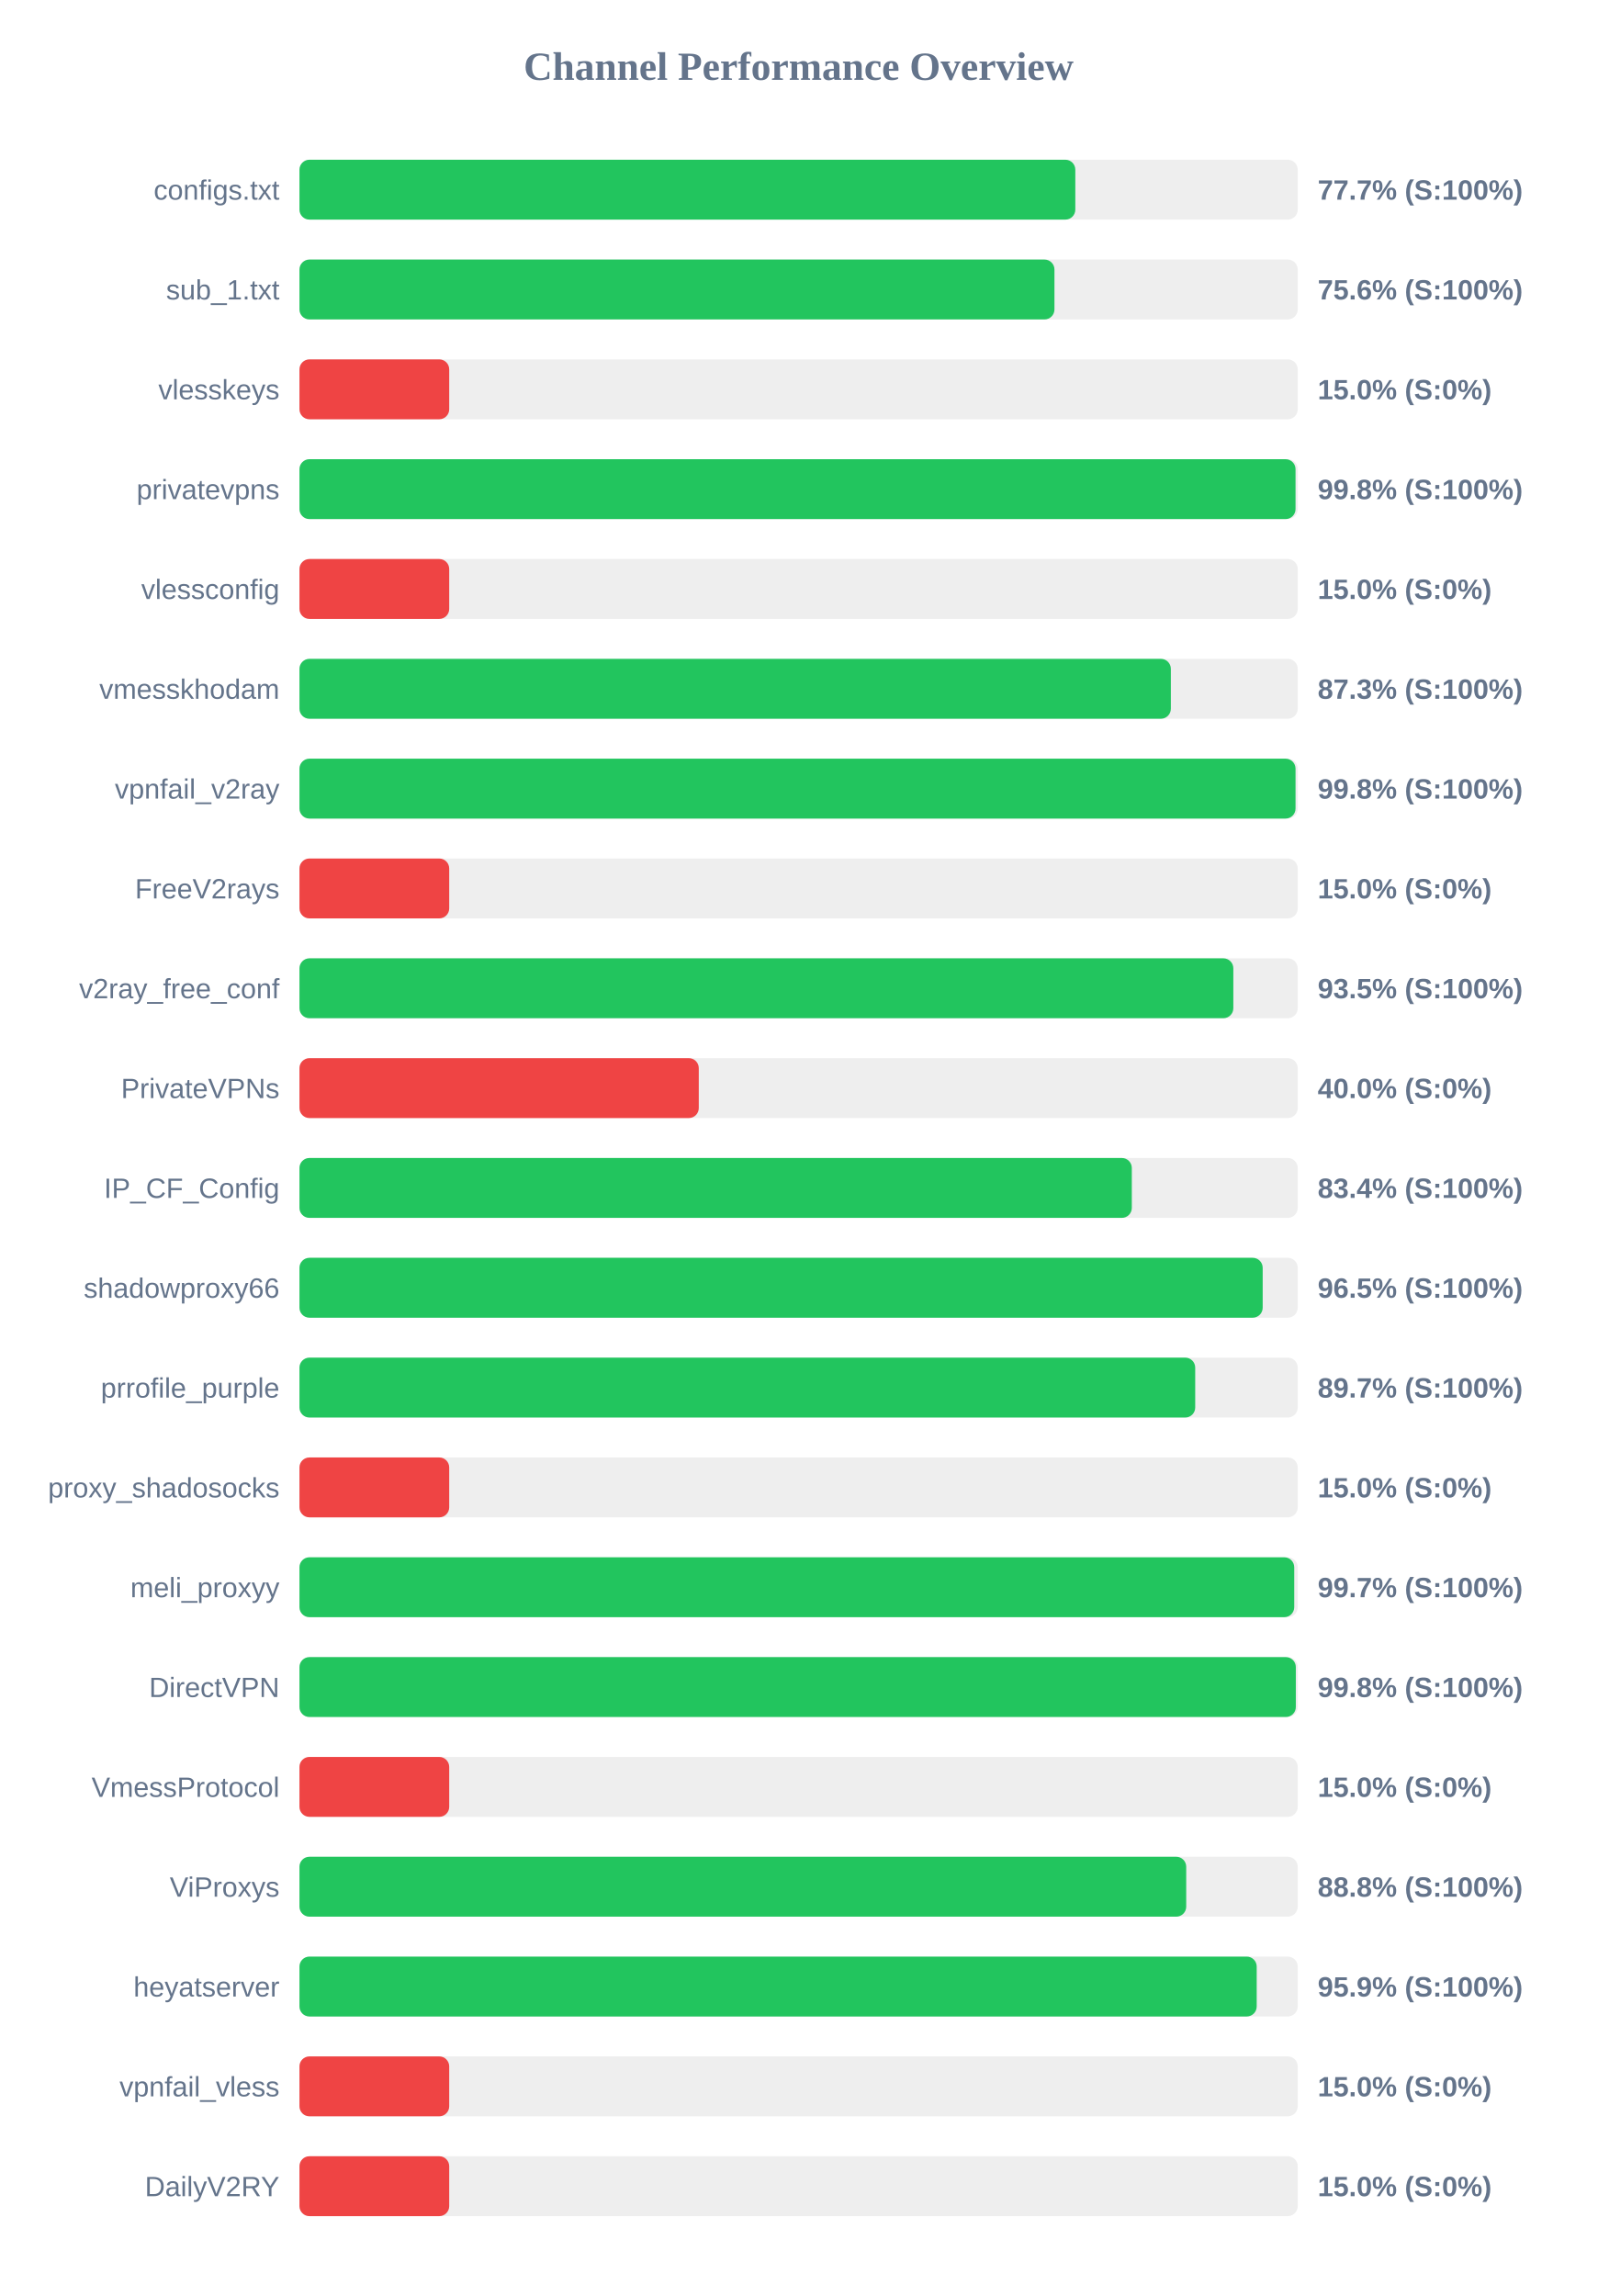
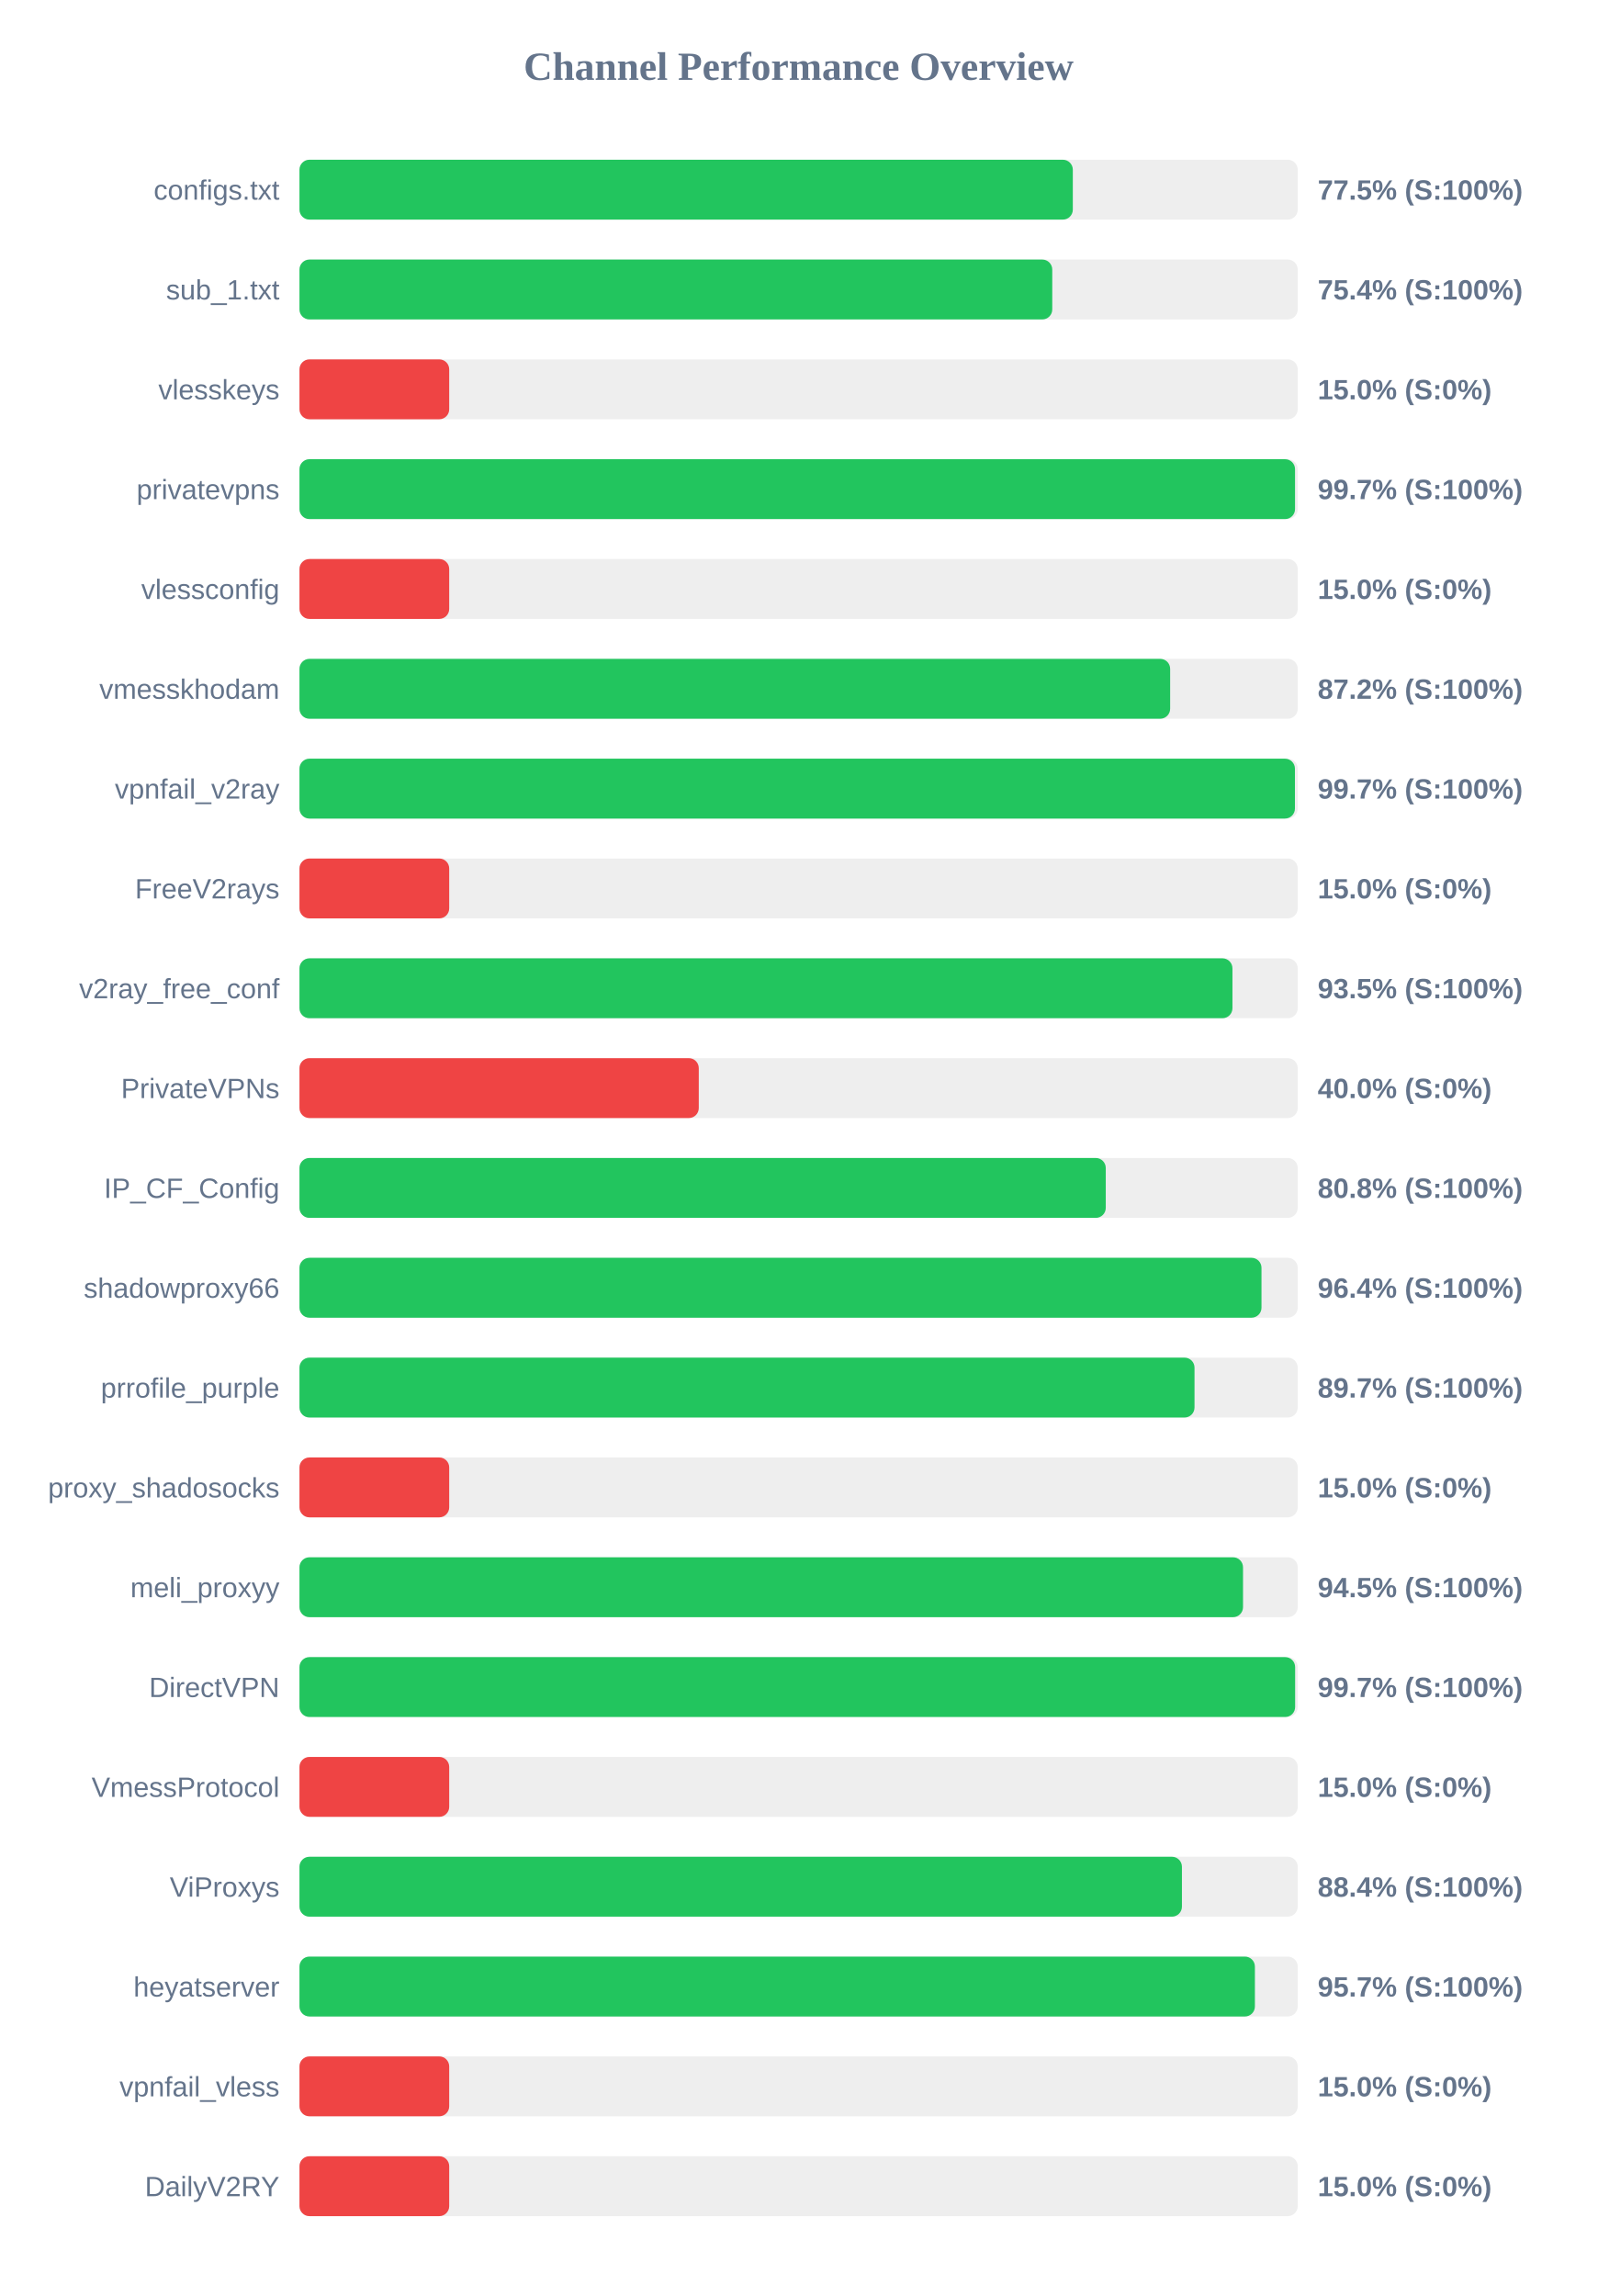
<svg xmlns="http://www.w3.org/2000/svg" width="800" height="1150" version="1.1">
  <style>
        .row { font: 14px Arial; fill: #64748b; }
        .score { font: bold 14px Arial; fill: #64748b; }
    </style>
  <text x="400" y="40" text-anchor="middle" font-size="20px" font-weight="bold" fill="#64748b">Channel Performance Overview</text>
  <rect x="150" y="80" width="500" height="30" fill="#eee" rx="5" />
-   <rect x="150" y="80" width="388.6" height="30" fill="#22c55e" rx="5" />
+   <rect x="150" y="80" width="387.35" height="30" fill="#22c55e" rx="5" />
  <text x="140" y="100" text-anchor="end" class="row">configs.txt</text>
-   <text x="660" y="100" text-anchor="start" class="score">77.7% (S:100%)</text>
+   <text x="660" y="100" text-anchor="start" class="score">77.5% (S:100%)</text>
  <rect x="150" y="130" width="500" height="30" fill="#eee" rx="5" />
-   <rect x="150" y="130" width="378.15" height="30" fill="#22c55e" rx="5" />
+   <rect x="150" y="130" width="377.05" height="30" fill="#22c55e" rx="5" />
  <text x="140" y="150" text-anchor="end" class="row">sub_1.txt</text>
-   <text x="660" y="150" text-anchor="start" class="score">75.6% (S:100%)</text>
+   <text x="660" y="150" text-anchor="start" class="score">75.4% (S:100%)</text>
  <rect x="150" y="180" width="500" height="30" fill="#eee" rx="5" />
  <rect x="150" y="180" width="75.0" height="30" fill="#ef4444" rx="5" />
  <text x="140" y="200" text-anchor="end" class="row">vlesskeys</text>
  <text x="660" y="200" text-anchor="start" class="score">15.0% (S:0%)</text>
  <rect x="150" y="230" width="500" height="30" fill="#eee" rx="5" />
-   <rect x="150" y="230" width="498.9" height="30" fill="#22c55e" rx="5" />
+   <rect x="150" y="230" width="498.65" height="30" fill="#22c55e" rx="5" />
  <text x="140" y="250" text-anchor="end" class="row">privatevpns</text>
-   <text x="660" y="250" text-anchor="start" class="score">99.8% (S:100%)</text>
+   <text x="660" y="250" text-anchor="start" class="score">99.7% (S:100%)</text>
  <rect x="150" y="280" width="500" height="30" fill="#eee" rx="5" />
  <rect x="150" y="280" width="75.0" height="30" fill="#ef4444" rx="5" />
  <text x="140" y="300" text-anchor="end" class="row">vlessconfig</text>
  <text x="660" y="300" text-anchor="start" class="score">15.0% (S:0%)</text>
  <rect x="150" y="330" width="500" height="30" fill="#eee" rx="5" />
-   <rect x="150" y="330" width="436.45" height="30" fill="#22c55e" rx="5" />
+   <rect x="150" y="330" width="436.1" height="30" fill="#22c55e" rx="5" />
  <text x="140" y="350" text-anchor="end" class="row">vmesskhodam</text>
-   <text x="660" y="350" text-anchor="start" class="score">87.3% (S:100%)</text>
+   <text x="660" y="350" text-anchor="start" class="score">87.2% (S:100%)</text>
  <rect x="150" y="380" width="500" height="30" fill="#eee" rx="5" />
-   <rect x="150" y="380" width="498.9" height="30" fill="#22c55e" rx="5" />
+   <rect x="150" y="380" width="498.6" height="30" fill="#22c55e" rx="5" />
  <text x="140" y="400" text-anchor="end" class="row">vpnfail_v2ray</text>
-   <text x="660" y="400" text-anchor="start" class="score">99.8% (S:100%)</text>
+   <text x="660" y="400" text-anchor="start" class="score">99.7% (S:100%)</text>
  <rect x="150" y="430" width="500" height="30" fill="#eee" rx="5" />
  <rect x="150" y="430" width="75.0" height="30" fill="#ef4444" rx="5" />
  <text x="140" y="450" text-anchor="end" class="row">FreeV2rays</text>
  <text x="660" y="450" text-anchor="start" class="score">15.0% (S:0%)</text>
  <rect x="150" y="480" width="500" height="30" fill="#eee" rx="5" />
-   <rect x="150" y="480" width="467.75" height="30" fill="#22c55e" rx="5" />
+   <rect x="150" y="480" width="467.3" height="30" fill="#22c55e" rx="5" />
  <text x="140" y="500" text-anchor="end" class="row">v2ray_free_conf</text>
  <text x="660" y="500" text-anchor="start" class="score">93.5% (S:100%)</text>
  <rect x="150" y="530" width="500" height="30" fill="#eee" rx="5" />
  <rect x="150" y="530" width="200.0" height="30" fill="#ef4444" rx="5" />
  <text x="140" y="550" text-anchor="end" class="row">PrivateVPNs</text>
  <text x="660" y="550" text-anchor="start" class="score">40.0% (S:0%)</text>
  <rect x="150" y="580" width="500" height="30" fill="#eee" rx="5" />
-   <rect x="150" y="580" width="416.9" height="30" fill="#22c55e" rx="5" />
+   <rect x="150" y="580" width="403.85" height="30" fill="#22c55e" rx="5" />
  <text x="140" y="600" text-anchor="end" class="row">IP_CF_Config</text>
-   <text x="660" y="600" text-anchor="start" class="score">83.4% (S:100%)</text>
+   <text x="660" y="600" text-anchor="start" class="score">80.8% (S:100%)</text>
  <rect x="150" y="630" width="500" height="30" fill="#eee" rx="5" />
-   <rect x="150" y="630" width="482.45" height="30" fill="#22c55e" rx="5" />
+   <rect x="150" y="630" width="481.85" height="30" fill="#22c55e" rx="5" />
  <text x="140" y="650" text-anchor="end" class="row">shadowproxy66</text>
-   <text x="660" y="650" text-anchor="start" class="score">96.5% (S:100%)</text>
+   <text x="660" y="650" text-anchor="start" class="score">96.4% (S:100%)</text>
  <rect x="150" y="680" width="500" height="30" fill="#eee" rx="5" />
-   <rect x="150" y="680" width="448.65" height="30" fill="#22c55e" rx="5" />
+   <rect x="150" y="680" width="448.3" height="30" fill="#22c55e" rx="5" />
  <text x="140" y="700" text-anchor="end" class="row">prrofile_purple</text>
  <text x="660" y="700" text-anchor="start" class="score">89.7% (S:100%)</text>
  <rect x="150" y="730" width="500" height="30" fill="#eee" rx="5" />
  <rect x="150" y="730" width="75.0" height="30" fill="#ef4444" rx="5" />
  <text x="140" y="750" text-anchor="end" class="row">proxy_shadosocks</text>
  <text x="660" y="750" text-anchor="start" class="score">15.0% (S:0%)</text>
  <rect x="150" y="780" width="500" height="30" fill="#eee" rx="5" />
-   <rect x="150" y="780" width="498.25" height="30" fill="#22c55e" rx="5" />
+   <rect x="150" y="780" width="472.6" height="30" fill="#22c55e" rx="5" />
  <text x="140" y="800" text-anchor="end" class="row">meli_proxyy</text>
-   <text x="660" y="800" text-anchor="start" class="score">99.7% (S:100%)</text>
+   <text x="660" y="800" text-anchor="start" class="score">94.5% (S:100%)</text>
  <rect x="150" y="830" width="500" height="30" fill="#eee" rx="5" />
-   <rect x="150" y="830" width="499.05" height="30" fill="#22c55e" rx="5" />
+   <rect x="150" y="830" width="498.7" height="30" fill="#22c55e" rx="5" />
  <text x="140" y="850" text-anchor="end" class="row">DirectVPN</text>
-   <text x="660" y="850" text-anchor="start" class="score">99.8% (S:100%)</text>
+   <text x="660" y="850" text-anchor="start" class="score">99.7% (S:100%)</text>
  <rect x="150" y="880" width="500" height="30" fill="#eee" rx="5" />
  <rect x="150" y="880" width="75.0" height="30" fill="#ef4444" rx="5" />
  <text x="140" y="900" text-anchor="end" class="row">VmessProtocol</text>
  <text x="660" y="900" text-anchor="start" class="score">15.0% (S:0%)</text>
  <rect x="150" y="930" width="500" height="30" fill="#eee" rx="5" />
-   <rect x="150" y="930" width="444.15" height="30" fill="#22c55e" rx="5" />
+   <rect x="150" y="930" width="442.0" height="30" fill="#22c55e" rx="5" />
  <text x="140" y="950" text-anchor="end" class="row">ViProxys</text>
-   <text x="660" y="950" text-anchor="start" class="score">88.8% (S:100%)</text>
+   <text x="660" y="950" text-anchor="start" class="score">88.4% (S:100%)</text>
  <rect x="150" y="980" width="500" height="30" fill="#eee" rx="5" />
-   <rect x="150" y="980" width="479.45" height="30" fill="#22c55e" rx="5" />
+   <rect x="150" y="980" width="478.55" height="30" fill="#22c55e" rx="5" />
  <text x="140" y="1000" text-anchor="end" class="row">heyatserver</text>
-   <text x="660" y="1000" text-anchor="start" class="score">95.9% (S:100%)</text>
+   <text x="660" y="1000" text-anchor="start" class="score">95.7% (S:100%)</text>
  <rect x="150" y="1030" width="500" height="30" fill="#eee" rx="5" />
  <rect x="150" y="1030" width="75.0" height="30" fill="#ef4444" rx="5" />
  <text x="140" y="1050" text-anchor="end" class="row">vpnfail_vless</text>
  <text x="660" y="1050" text-anchor="start" class="score">15.0% (S:0%)</text>
  <rect x="150" y="1080" width="500" height="30" fill="#eee" rx="5" />
  <rect x="150" y="1080" width="75.0" height="30" fill="#ef4444" rx="5" />
  <text x="140" y="1100" text-anchor="end" class="row">DailyV2RY</text>
  <text x="660" y="1100" text-anchor="start" class="score">15.0% (S:0%)</text>
</svg>
